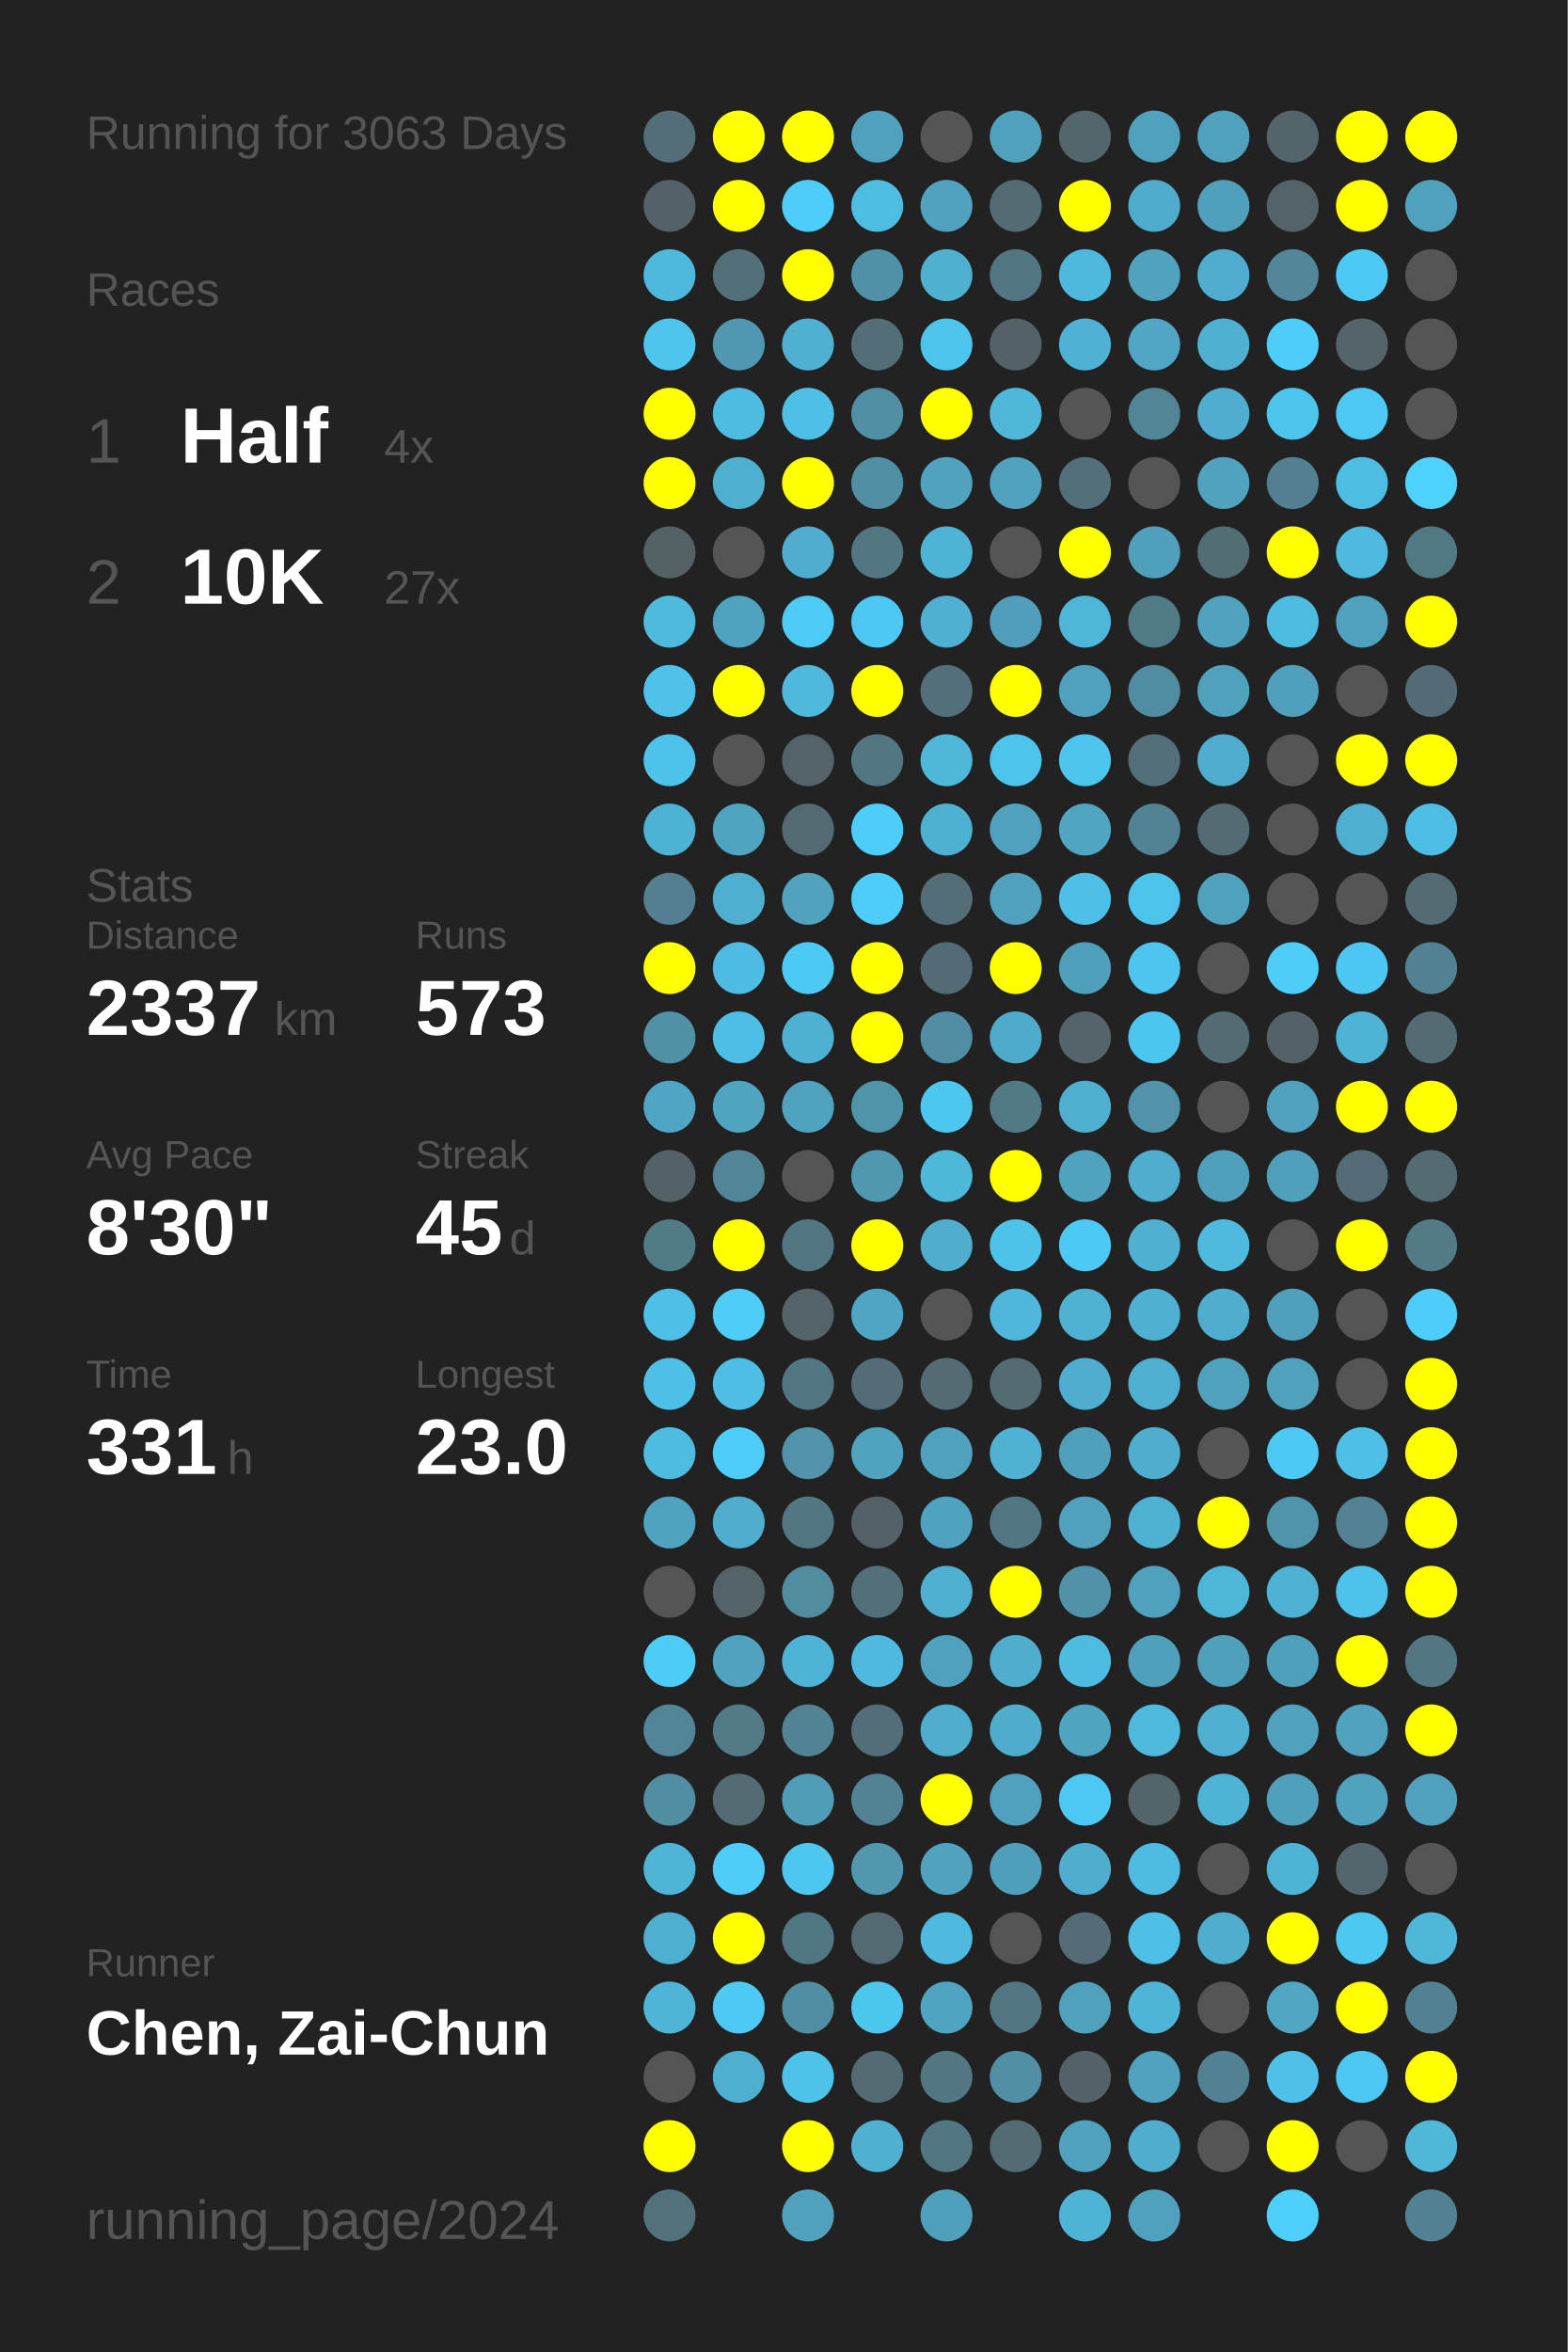
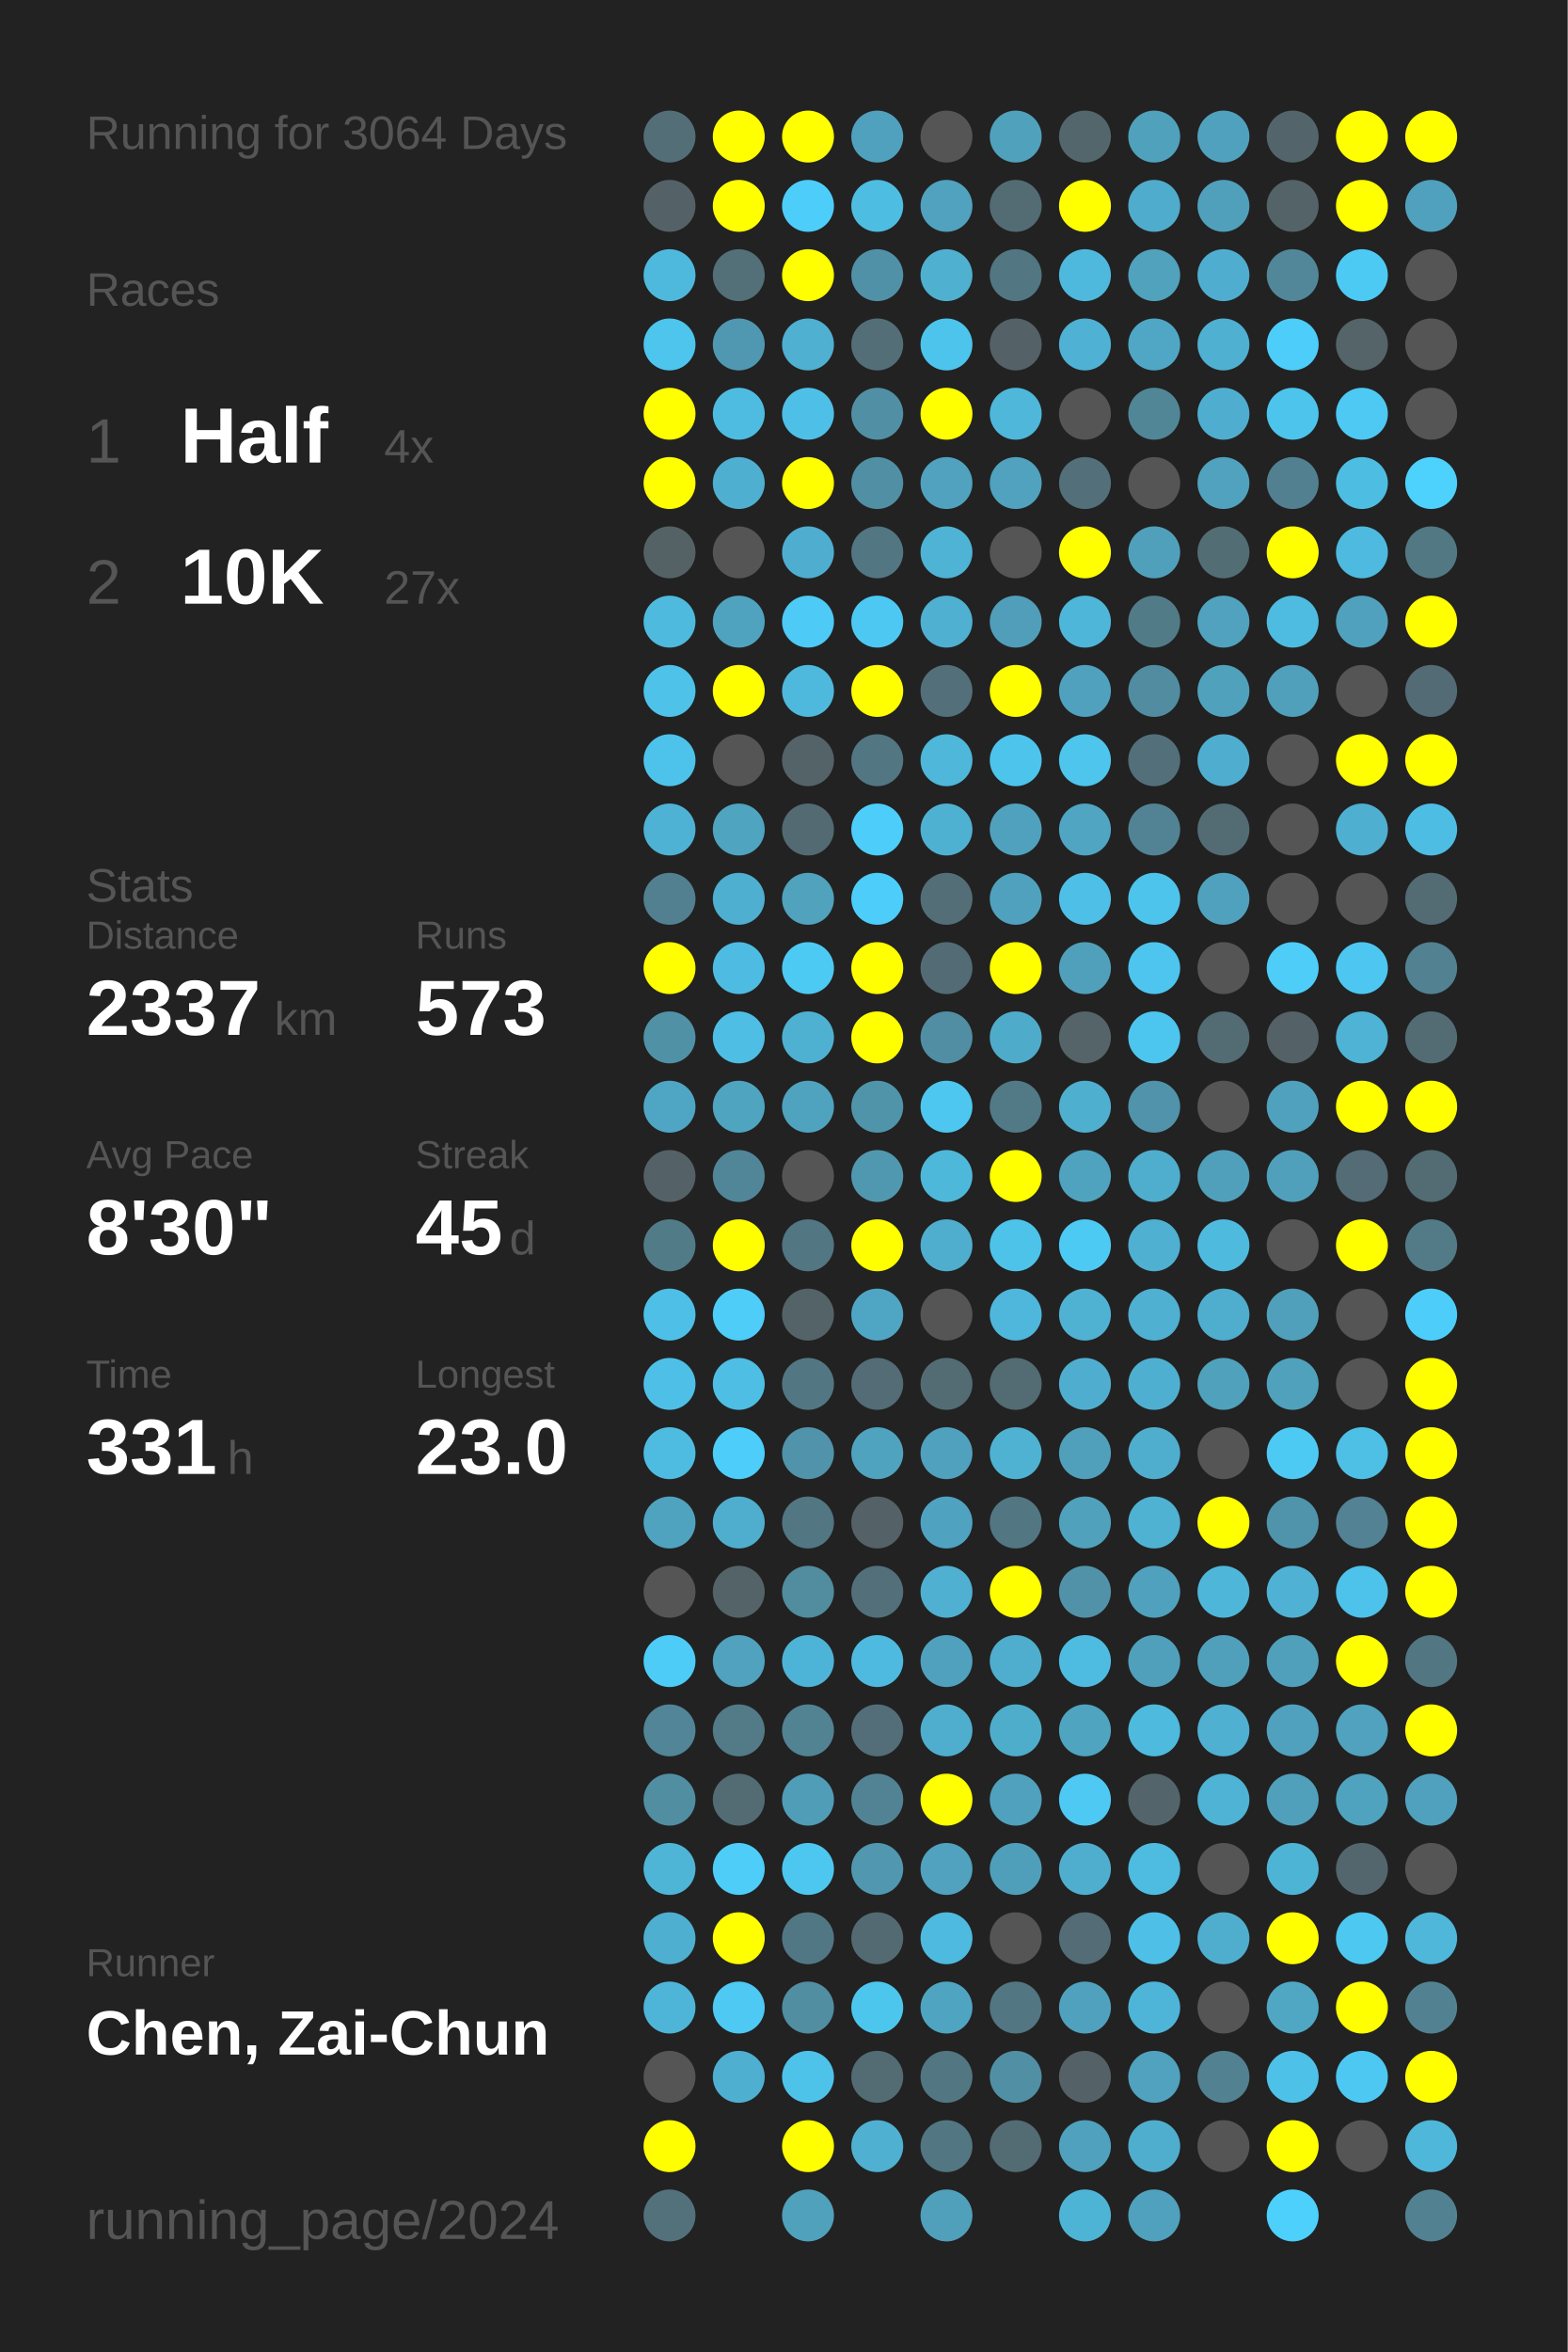
<svg xmlns="http://www.w3.org/2000/svg" baseProfile="full" height="300mm" version="1.1" viewBox="0,0,200,300" width="200mm">
  <defs />
  <rect fill="#222222" height="300" width="200" x="0" y="0" />
-   <text fill="#555555" style="font-size:6px; font-family:Arial;" x="11" y="19">Running for 3063 Days</text>
+   <text fill="#555555" style="font-size:6px; font-family:Arial;" x="11" y="19">Running for 3064 Days</text>
  <text fill="#555555" style="font-size:6px; font-family:Arial;" x="11" y="39">Races</text>
  <text fill="#555555" style="font-size:8px; font-family:Arial;" x="11" y="59">1</text>
  <text fill="#FFFFFF" style="font-size:10px; font-family:Arial; font-weight:bold;" x="23" y="59">Half</text>
  <text fill="#555555" style="font-size:6px; font-family:Arial;" x="49" y="59">4x</text>
  <text fill="#555555" style="font-size:8px; font-family:Arial;" x="11" y="77">2</text>
  <text fill="#FFFFFF" style="font-size:10px; font-family:Arial; font-weight:bold;" x="23" y="77">10K</text>
  <text fill="#555555" style="font-size:6px; font-family:Arial;" x="49" y="77">27x</text>
  <text fill="#555555" style="font-size:6px; font-family:Arial;" x="11" y="115">Stats</text>
  <text fill="#555555" style="font-size:5px; font-family:Arial;" x="11" y="121">Distance</text>
  <text fill="#FFFFFF" style="font-size:10px; font-family:Arial; font-weight:bold;" x="11" y="132">2337</text>
  <text fill="#555555" style="font-size:6px; font-family:Arial;" x="35" y="132">km</text>
  <text fill="#555555" style="font-size:5px; font-family:Arial;" x="53" y="121">Runs</text>
  <text fill="#FFFFFF" style="font-size:10px; font-family:Arial; font-weight:bold;" x="53" y="132">573</text>
  <text fill="#555555" style="font-size:5px; font-family:Arial;" x="11" y="149">Avg Pace</text>
  <text fill="#FFFFFF" style="font-size:10px; font-family:Arial; font-weight:bold;" x="11" y="160">8'30"</text>
  <text fill="#555555" style="font-size:5px; font-family:Arial;" x="53" y="149">Streak</text>
  <text fill="#FFFFFF" style="font-size:10px; font-family:Arial; font-weight:bold;" x="53" y="160">45</text>
  <text fill="#555555" style="font-size:6px; font-family:Arial;" x="65" y="160">d</text>
  <text fill="#555555" style="font-size:5px; font-family:Arial;" x="11" y="177">Time</text>
  <text fill="#FFFFFF" style="font-size:10px; font-family:Arial; font-weight:bold;" x="11" y="188">331</text>
  <text fill="#555555" style="font-size:6px; font-family:Arial;" x="29" y="188">h</text>
  <text fill="#555555" style="font-size:5px; font-family:Arial;" x="53" y="177">Longest</text>
  <text fill="#FFFFFF" style="font-size:10px; font-family:Arial; font-weight:bold;" x="53" y="188">23.0</text>
  <text fill="#555555" style="font-size:5px; font-family:Arial;" x="11" y="252.065">Runner</text>
  <text fill="#FFFFFF" style="font-size:8px; font-family:Arial; font-weight:bold;" x="11" y="262.065">Chen, Zai-Chun</text>
  <text fill="#555555" style="font-size:7px; font-family:Arial;" x="11" y="285.581">running_page/2024</text>
  <circle cx="85.417" cy="17.419" fill="#536e77" r="3.312" />
  <circle cx="85.417" cy="26.258" fill="#546267" r="3.312" />
  <circle cx="85.417" cy="35.097" fill="#4eb9dd" r="3.312" />
  <circle cx="85.417" cy="43.935" fill="#4dc5ed" r="3.312" />
  <circle cx="85.417" cy="52.774" fill="#FFFF00" r="3.312" />
  <circle cx="85.417" cy="61.613" fill="#FFFF00" r="3.312" />
  <circle cx="85.417" cy="70.452" fill="#546266" r="3.312" />
  <circle cx="85.417" cy="79.29" fill="#4ebade" r="3.312" />
  <circle cx="85.417" cy="88.129" fill="#4ec2e9" r="3.312" />
  <circle cx="85.417" cy="96.968" fill="#4dc3eb" r="3.312" />
  <circle cx="85.417" cy="105.806" fill="#4eb2d4" r="3.312" />
  <circle cx="85.417" cy="114.645" fill="#528090" r="3.312" />
  <circle cx="85.417" cy="123.484" fill="#FFFF00" r="3.312" />
  <circle cx="85.417" cy="132.323" fill="#5191a6" r="3.312" />
  <circle cx="85.417" cy="141.161" fill="#4fa6c4" r="3.312" />
  <circle cx="85.417" cy="150" fill="#546166" r="3.312" />
  <circle cx="85.417" cy="158.839" fill="#527b88" r="3.312" />
  <circle cx="85.417" cy="167.677" fill="#4ec0e7" r="3.312" />
  <circle cx="85.417" cy="176.516" fill="#4ec0e7" r="3.312" />
  <circle cx="85.417" cy="185.355" fill="#4ebce1" r="3.312" />
  <circle cx="85.417" cy="194.194" fill="#4fa3bf" r="3.312" />
  <circle cx="85.417" cy="203.032" fill="#555555" r="3.312" />
  <circle cx="85.417" cy="211.871" fill="#4dccf7" r="3.312" />
  <circle cx="85.417" cy="220.71" fill="#518597" r="3.312" />
  <circle cx="85.417" cy="229.548" fill="#518ea2" r="3.312" />
  <circle cx="85.417" cy="238.387" fill="#4eb5d7" r="3.312" />
  <circle cx="85.417" cy="247.226" fill="#4fafd0" r="3.312" />
  <circle cx="85.417" cy="256.065" fill="#4eb5d8" r="3.312" />
  <circle cx="85.417" cy="264.903" fill="#555555" r="3.312" />
  <circle cx="85.417" cy="273.742" fill="#FFFF00" r="3.312" />
  <circle cx="85.417" cy="282.581" fill="#53717b" r="3.312" />
  <circle cx="94.25" cy="17.419" fill="#FFFF00" r="3.312" />
  <circle cx="94.25" cy="26.258" fill="#FFFF00" r="3.312" />
  <circle cx="94.25" cy="35.097" fill="#536f78" r="3.312" />
  <circle cx="94.25" cy="43.935" fill="#5098b1" r="3.312" />
  <circle cx="94.25" cy="52.774" fill="#4ebce1" r="3.312" />
  <circle cx="94.25" cy="61.613" fill="#4fafd0" r="3.312" />
  <circle cx="94.25" cy="70.452" fill="#555555" r="3.312" />
  <circle cx="94.25" cy="79.29" fill="#50a3bf" r="3.312" />
  <circle cx="94.25" cy="88.129" fill="#FFFF00" r="3.312" />
  <circle cx="94.25" cy="96.968" fill="#555555" r="3.312" />
  <circle cx="94.25" cy="105.806" fill="#4fa4c0" r="3.312" />
  <circle cx="94.25" cy="114.645" fill="#4fafd0" r="3.312" />
  <circle cx="94.25" cy="123.484" fill="#4ebce2" r="3.312" />
  <circle cx="94.25" cy="132.323" fill="#4ebee4" r="3.312" />
  <circle cx="94.25" cy="141.161" fill="#4fa4c0" r="3.312" />
  <circle cx="94.25" cy="150" fill="#518698" r="3.312" />
  <circle cx="94.25" cy="158.839" fill="#FFFF00" r="3.312" />
  <circle cx="94.25" cy="167.677" fill="#4dcdf8" r="3.312" />
  <circle cx="94.25" cy="176.516" fill="#4ebee4" r="3.312" />
  <circle cx="94.25" cy="185.355" fill="#4dcdf9" r="3.312" />
  <circle cx="94.25" cy="194.194" fill="#4faece" r="3.312" />
  <circle cx="94.25" cy="203.032" fill="#546368" r="3.312" />
  <circle cx="94.25" cy="211.871" fill="#50a2be" r="3.312" />
  <circle cx="94.25" cy="220.71" fill="#527a87" r="3.312" />
  <circle cx="94.25" cy="229.548" fill="#536b73" r="3.312" />
  <circle cx="94.25" cy="238.387" fill="#4dcdf8" r="3.312" />
  <circle cx="94.25" cy="247.226" fill="#FFFF00" r="3.312" />
  <circle cx="94.25" cy="256.065" fill="#4dc9f3" r="3.312" />
  <circle cx="94.25" cy="264.903" fill="#4fafd0" r="3.312" />
  <circle cx="103.083" cy="17.419" fill="#FFFF00" r="3.312" />
  <circle cx="103.083" cy="26.258" fill="#4dcefa" r="3.312" />
  <circle cx="103.083" cy="35.097" fill="#FFFF00" r="3.312" />
  <circle cx="103.083" cy="43.935" fill="#4fb0d1" r="3.312" />
  <circle cx="103.083" cy="52.774" fill="#4ec0e7" r="3.312" />
  <circle cx="103.083" cy="61.613" fill="#FFFF00" r="3.312" />
  <circle cx="103.083" cy="70.452" fill="#4faecf" r="3.312" />
  <circle cx="103.083" cy="79.29" fill="#4dcaf5" r="3.312" />
  <circle cx="103.083" cy="88.129" fill="#4eb9dd" r="3.312" />
  <circle cx="103.083" cy="96.968" fill="#546368" r="3.312" />
  <circle cx="103.083" cy="105.806" fill="#536a72" r="3.312" />
  <circle cx="103.083" cy="114.645" fill="#50a2bd" r="3.312" />
  <circle cx="103.083" cy="123.484" fill="#4dcaf4" r="3.312" />
  <circle cx="103.083" cy="132.323" fill="#4fb1d2" r="3.312" />
  <circle cx="103.083" cy="141.161" fill="#4fa3bf" r="3.312" />
  <circle cx="103.083" cy="150" fill="#555555" r="3.312" />
  <circle cx="103.083" cy="158.839" fill="#527682" r="3.312" />
  <circle cx="103.083" cy="167.677" fill="#546368" r="3.312" />
  <circle cx="103.083" cy="176.516" fill="#527783" r="3.312" />
  <circle cx="103.083" cy="185.355" fill="#5093aa" r="3.312" />
  <circle cx="103.083" cy="194.194" fill="#527682" r="3.312" />
  <circle cx="103.083" cy="203.032" fill="#518c9f" r="3.312" />
  <circle cx="103.083" cy="211.871" fill="#4eb4d7" r="3.312" />
  <circle cx="103.083" cy="220.71" fill="#528393" r="3.312" />
  <circle cx="103.083" cy="229.548" fill="#509db7" r="3.312" />
  <circle cx="103.083" cy="238.387" fill="#4dc7f0" r="3.312" />
  <circle cx="103.083" cy="247.226" fill="#527784" r="3.312" />
  <circle cx="103.083" cy="256.065" fill="#518ea2" r="3.312" />
  <circle cx="103.083" cy="264.903" fill="#4dc3ea" r="3.312" />
  <circle cx="103.083" cy="273.742" fill="#FFFF00" r="3.312" />
  <circle cx="103.083" cy="282.581" fill="#50a1bc" r="3.312" />
  <circle cx="111.917" cy="17.419" fill="#50a1bd" r="3.312" />
  <circle cx="111.917" cy="26.258" fill="#4ebde2" r="3.312" />
  <circle cx="111.917" cy="35.097" fill="#5191a7" r="3.312" />
  <circle cx="111.917" cy="43.935" fill="#536e77" r="3.312" />
  <circle cx="111.917" cy="52.774" fill="#518fa4" r="3.312" />
  <circle cx="111.917" cy="61.613" fill="#518fa4" r="3.312" />
  <circle cx="111.917" cy="70.452" fill="#527682" r="3.312" />
  <circle cx="111.917" cy="79.29" fill="#4dc8f2" r="3.312" />
  <circle cx="111.917" cy="88.129" fill="#FFFF00" r="3.312" />
  <circle cx="111.917" cy="96.968" fill="#527682" r="3.312" />
  <circle cx="111.917" cy="105.806" fill="#4dcdf9" r="3.312" />
  <circle cx="111.917" cy="114.645" fill="#4dcdf9" r="3.312" />
  <circle cx="111.917" cy="123.484" fill="#FFFF00" r="3.312" />
  <circle cx="111.917" cy="132.323" fill="#FFFF00" r="3.312" />
  <circle cx="111.917" cy="141.161" fill="#5094aa" r="3.312" />
  <circle cx="111.917" cy="150" fill="#5098b0" r="3.312" />
  <circle cx="111.917" cy="158.839" fill="#FFFF00" r="3.312" />
  <circle cx="111.917" cy="167.677" fill="#4fa6c4" r="3.312" />
  <circle cx="111.917" cy="176.516" fill="#536c75" r="3.312" />
  <circle cx="111.917" cy="185.355" fill="#4fa3bf" r="3.312" />
  <circle cx="111.917" cy="194.194" fill="#546166" r="3.312" />
  <circle cx="111.917" cy="203.032" fill="#536f79" r="3.312" />
  <circle cx="111.917" cy="211.871" fill="#4ebadf" r="3.312" />
  <circle cx="111.917" cy="220.71" fill="#536e78" r="3.312" />
  <circle cx="111.917" cy="229.548" fill="#528394" r="3.312" />
  <circle cx="111.917" cy="238.387" fill="#5097af" r="3.312" />
  <circle cx="111.917" cy="247.226" fill="#536a72" r="3.312" />
  <circle cx="111.917" cy="256.065" fill="#4dc6ee" r="3.312" />
  <circle cx="111.917" cy="264.903" fill="#536c74" r="3.312" />
  <circle cx="111.917" cy="273.742" fill="#4fb0d1" r="3.312" />
  <circle cx="120.75" cy="17.419" fill="#555555" r="3.312" />
  <circle cx="120.75" cy="26.258" fill="#50a2be" r="3.312" />
  <circle cx="120.75" cy="35.097" fill="#4fb0d0" r="3.312" />
  <circle cx="120.75" cy="43.935" fill="#4dc4ec" r="3.312" />
  <circle cx="120.75" cy="52.774" fill="#FFFF00" r="3.312" />
  <circle cx="120.75" cy="61.613" fill="#50a2bf" r="3.312" />
  <circle cx="120.75" cy="70.452" fill="#4eb3d5" r="3.312" />
  <circle cx="120.75" cy="79.29" fill="#4fb0d1" r="3.312" />
  <circle cx="120.75" cy="88.129" fill="#53707a" r="3.312" />
  <circle cx="120.75" cy="96.968" fill="#4eb7da" r="3.312" />
  <circle cx="120.75" cy="105.806" fill="#4fb1d2" r="3.312" />
  <circle cx="120.75" cy="114.645" fill="#536e77" r="3.312" />
  <circle cx="120.75" cy="123.484" fill="#536b74" r="3.312" />
  <circle cx="120.75" cy="132.323" fill="#518ea3" r="3.312" />
  <circle cx="120.75" cy="141.161" fill="#4dc7f0" r="3.312" />
  <circle cx="120.75" cy="150" fill="#4eb8db" r="3.312" />
  <circle cx="120.75" cy="158.839" fill="#4faece" r="3.312" />
  <circle cx="120.75" cy="167.677" fill="#555555" r="3.312" />
  <circle cx="120.75" cy="176.516" fill="#536c74" r="3.312" />
  <circle cx="120.75" cy="185.355" fill="#50a1bd" r="3.312" />
  <circle cx="120.75" cy="194.194" fill="#4fa3c0" r="3.312" />
  <circle cx="120.75" cy="203.032" fill="#4fb0d1" r="3.312" />
  <circle cx="120.75" cy="211.871" fill="#50a1bd" r="3.312" />
  <circle cx="120.75" cy="220.71" fill="#4faece" r="3.312" />
  <circle cx="120.75" cy="229.548" fill="#FFFF00" r="3.312" />
  <circle cx="120.75" cy="238.387" fill="#50a2bf" r="3.312" />
  <circle cx="120.75" cy="247.226" fill="#4ebadf" r="3.312" />
  <circle cx="120.75" cy="256.065" fill="#4fa5c1" r="3.312" />
  <circle cx="120.75" cy="264.903" fill="#527682" r="3.312" />
  <circle cx="120.75" cy="273.742" fill="#527682" r="3.312" />
  <circle cx="120.75" cy="282.581" fill="#50a0bb" r="3.312" />
  <circle cx="129.583" cy="17.419" fill="#50a1bc" r="3.312" />
  <circle cx="129.583" cy="26.258" fill="#536c74" r="3.312" />
  <circle cx="129.583" cy="35.097" fill="#527682" r="3.312" />
  <circle cx="129.583" cy="43.935" fill="#546166" r="3.312" />
  <circle cx="129.583" cy="52.774" fill="#4eb7da" r="3.312" />
  <circle cx="129.583" cy="61.613" fill="#50a2be" r="3.312" />
  <circle cx="129.583" cy="70.452" fill="#555555" r="3.312" />
  <circle cx="129.583" cy="79.29" fill="#509eb9" r="3.312" />
  <circle cx="129.583" cy="88.129" fill="#FFFF00" r="3.312" />
  <circle cx="129.583" cy="96.968" fill="#4dc4ec" r="3.312" />
  <circle cx="129.583" cy="105.806" fill="#50a1bd" r="3.312" />
  <circle cx="129.583" cy="114.645" fill="#50a1bd" r="3.312" />
  <circle cx="129.583" cy="123.484" fill="#FFFF00" r="3.312" />
  <circle cx="129.583" cy="132.323" fill="#4fabca" r="3.312" />
  <circle cx="129.583" cy="141.161" fill="#527986" r="3.312" />
  <circle cx="129.583" cy="150" fill="#FFFF00" r="3.312" />
  <circle cx="129.583" cy="158.839" fill="#4dc3ea" r="3.312" />
  <circle cx="129.583" cy="167.677" fill="#4eb7db" r="3.312" />
  <circle cx="129.583" cy="176.516" fill="#536b73" r="3.312" />
  <circle cx="129.583" cy="185.355" fill="#4fb2d3" r="3.312" />
  <circle cx="129.583" cy="194.194" fill="#527682" r="3.312" />
  <circle cx="129.583" cy="203.032" fill="#FFFF00" r="3.312" />
  <circle cx="129.583" cy="211.871" fill="#4fadcd" r="3.312" />
  <circle cx="129.583" cy="220.71" fill="#4fadcc" r="3.312" />
  <circle cx="129.583" cy="229.548" fill="#50a1bd" r="3.312" />
  <circle cx="129.583" cy="238.387" fill="#509fba" r="3.312" />
  <circle cx="129.583" cy="247.226" fill="#555555" r="3.312" />
  <circle cx="129.583" cy="256.065" fill="#527682" r="3.312" />
  <circle cx="129.583" cy="264.903" fill="#518fa4" r="3.312" />
  <circle cx="129.583" cy="273.742" fill="#536b73" r="3.312" />
  <circle cx="138.417" cy="17.419" fill="#53666c" r="3.312" />
  <circle cx="138.417" cy="26.258" fill="#FFFF00" r="3.312" />
  <circle cx="138.417" cy="35.097" fill="#4eb9dd" r="3.312" />
  <circle cx="138.417" cy="43.935" fill="#4fb1d3" r="3.312" />
  <circle cx="138.417" cy="52.774" fill="#555555" r="3.312" />
  <circle cx="138.417" cy="61.613" fill="#536f79" r="3.312" />
  <circle cx="138.417" cy="70.452" fill="#FFFF00" r="3.312" />
  <circle cx="138.417" cy="79.29" fill="#4eb6d8" r="3.312" />
  <circle cx="138.417" cy="88.129" fill="#50a1bd" r="3.312" />
  <circle cx="138.417" cy="96.968" fill="#4dc5ed" r="3.312" />
  <circle cx="138.417" cy="105.806" fill="#4fa5c2" r="3.312" />
  <circle cx="138.417" cy="114.645" fill="#4ebfe6" r="3.312" />
  <circle cx="138.417" cy="123.484" fill="#50a0bb" r="3.312" />
  <circle cx="138.417" cy="132.323" fill="#546469" r="3.312" />
  <circle cx="138.417" cy="141.161" fill="#4fafcf" r="3.312" />
  <circle cx="138.417" cy="150" fill="#4fa3bf" r="3.312" />
  <circle cx="138.417" cy="158.839" fill="#4dcaf4" r="3.312" />
  <circle cx="138.417" cy="167.677" fill="#4fb2d3" r="3.312" />
  <circle cx="138.417" cy="176.516" fill="#4faecf" r="3.312" />
  <circle cx="138.417" cy="185.355" fill="#50a0bb" r="3.312" />
  <circle cx="138.417" cy="194.194" fill="#50a1bc" r="3.312" />
  <circle cx="138.417" cy="203.032" fill="#5192a8" r="3.312" />
  <circle cx="138.417" cy="211.871" fill="#4ebce1" r="3.312" />
  <circle cx="138.417" cy="220.71" fill="#4fa4c0" r="3.312" />
  <circle cx="138.417" cy="229.548" fill="#4dc9f3" r="3.312" />
  <circle cx="138.417" cy="238.387" fill="#4faece" r="3.312" />
  <circle cx="138.417" cy="247.226" fill="#536c75" r="3.312" />
  <circle cx="138.417" cy="256.065" fill="#50a1bd" r="3.312" />
  <circle cx="138.417" cy="264.903" fill="#546166" r="3.312" />
  <circle cx="138.417" cy="273.742" fill="#50a1bd" r="3.312" />
  <circle cx="138.417" cy="282.581" fill="#4eb4d6" r="3.312" />
  <circle cx="147.25" cy="17.419" fill="#50a1bc" r="3.312" />
  <circle cx="147.25" cy="26.258" fill="#4faccc" r="3.312" />
  <circle cx="147.25" cy="35.097" fill="#50a2bd" r="3.312" />
  <circle cx="147.25" cy="43.935" fill="#4fa7c5" r="3.312" />
  <circle cx="147.25" cy="52.774" fill="#518697" r="3.312" />
  <circle cx="147.25" cy="61.613" fill="#555555" r="3.312" />
  <circle cx="147.25" cy="70.452" fill="#50a0bc" r="3.312" />
  <circle cx="147.25" cy="79.29" fill="#527b88" r="3.312" />
  <circle cx="147.25" cy="88.129" fill="#518ca0" r="3.312" />
  <circle cx="147.25" cy="96.968" fill="#53707a" r="3.312" />
  <circle cx="147.25" cy="105.806" fill="#528394" r="3.312" />
  <circle cx="147.25" cy="114.645" fill="#4dc4ec" r="3.312" />
  <circle cx="147.25" cy="123.484" fill="#4dc5ee" r="3.312" />
  <circle cx="147.25" cy="132.323" fill="#4dc6ef" r="3.312" />
  <circle cx="147.25" cy="141.161" fill="#5093aa" r="3.312" />
  <circle cx="147.25" cy="150" fill="#4fadcd" r="3.312" />
  <circle cx="147.25" cy="158.839" fill="#4fb0d1" r="3.312" />
  <circle cx="147.25" cy="167.677" fill="#4fb0d1" r="3.312" />
  <circle cx="147.25" cy="176.516" fill="#4fafd0" r="3.312" />
  <circle cx="147.25" cy="185.355" fill="#4faece" r="3.312" />
  <circle cx="147.25" cy="194.194" fill="#4fb2d3" r="3.312" />
  <circle cx="147.25" cy="203.032" fill="#50a1bd" r="3.312" />
  <circle cx="147.25" cy="211.871" fill="#50a0bc" r="3.312" />
  <circle cx="147.25" cy="220.71" fill="#4ebade" r="3.312" />
  <circle cx="147.25" cy="229.548" fill="#53656a" r="3.312" />
  <circle cx="147.25" cy="238.387" fill="#4ebbe0" r="3.312" />
  <circle cx="147.25" cy="247.226" fill="#4ec0e7" r="3.312" />
  <circle cx="147.25" cy="256.065" fill="#4eb5d8" r="3.312" />
  <circle cx="147.25" cy="264.903" fill="#50a2be" r="3.312" />
  <circle cx="147.25" cy="273.742" fill="#4faece" r="3.312" />
  <circle cx="147.25" cy="282.581" fill="#50a1bd" r="3.312" />
  <circle cx="156.083" cy="17.419" fill="#50a1bd" r="3.312" />
  <circle cx="156.083" cy="26.258" fill="#50a0bb" r="3.312" />
  <circle cx="156.083" cy="35.097" fill="#4faecf" r="3.312" />
  <circle cx="156.083" cy="43.935" fill="#4fb0d1" r="3.312" />
  <circle cx="156.083" cy="52.774" fill="#4faecf" r="3.312" />
  <circle cx="156.083" cy="61.613" fill="#50a2be" r="3.312" />
  <circle cx="156.083" cy="70.452" fill="#536d75" r="3.312" />
  <circle cx="156.083" cy="79.29" fill="#50a2be" r="3.312" />
  <circle cx="156.083" cy="88.129" fill="#50a1bc" r="3.312" />
  <circle cx="156.083" cy="96.968" fill="#4faecf" r="3.312" />
  <circle cx="156.083" cy="105.806" fill="#536b73" r="3.312" />
  <circle cx="156.083" cy="114.645" fill="#50a1bd" r="3.312" />
  <circle cx="156.083" cy="123.484" fill="#555555" r="3.312" />
  <circle cx="156.083" cy="132.323" fill="#536b73" r="3.312" />
  <circle cx="156.083" cy="141.161" fill="#555555" r="3.312" />
  <circle cx="156.083" cy="150" fill="#50a0bc" r="3.312" />
  <circle cx="156.083" cy="158.839" fill="#4ebade" r="3.312" />
  <circle cx="156.083" cy="167.677" fill="#4fadcd" r="3.312" />
  <circle cx="156.083" cy="176.516" fill="#50a1bc" r="3.312" />
  <circle cx="156.083" cy="185.355" fill="#555555" r="3.312" />
  <circle cx="156.083" cy="194.194" fill="#FFFF00" r="3.312" />
  <circle cx="156.083" cy="203.032" fill="#4eb6d9" r="3.312" />
  <circle cx="156.083" cy="211.871" fill="#50a0bc" r="3.312" />
  <circle cx="156.083" cy="220.71" fill="#4fb0d1" r="3.312" />
  <circle cx="156.083" cy="229.548" fill="#4eb3d5" r="3.312" />
  <circle cx="156.083" cy="238.387" fill="#555555" r="3.312" />
  <circle cx="156.083" cy="247.226" fill="#4faece" r="3.312" />
  <circle cx="156.083" cy="256.065" fill="#555555" r="3.312" />
  <circle cx="156.083" cy="264.903" fill="#528191" r="3.312" />
  <circle cx="156.083" cy="273.742" fill="#555555" r="3.312" />
  <circle cx="164.917" cy="17.419" fill="#53656b" r="3.312" />
  <circle cx="164.917" cy="26.258" fill="#546368" r="3.312" />
  <circle cx="164.917" cy="35.097" fill="#518799" r="3.312" />
  <circle cx="164.917" cy="43.935" fill="#4dcdf9" r="3.312" />
  <circle cx="164.917" cy="52.774" fill="#4dc4ec" r="3.312" />
  <circle cx="164.917" cy="61.613" fill="#528090" r="3.312" />
  <circle cx="164.917" cy="70.452" fill="#FFFF00" r="3.312" />
  <circle cx="164.917" cy="79.29" fill="#4ebbe0" r="3.312" />
  <circle cx="164.917" cy="88.129" fill="#50a0bb" r="3.312" />
  <circle cx="164.917" cy="96.968" fill="#555555" r="3.312" />
  <circle cx="164.917" cy="105.806" fill="#555555" r="3.312" />
  <circle cx="164.917" cy="114.645" fill="#555555" r="3.312" />
  <circle cx="164.917" cy="123.484" fill="#4dcdf8" r="3.312" />
  <circle cx="164.917" cy="132.323" fill="#546166" r="3.312" />
  <circle cx="164.917" cy="141.161" fill="#50a1bd" r="3.312" />
  <circle cx="164.917" cy="150" fill="#50a0bb" r="3.312" />
  <circle cx="164.917" cy="158.839" fill="#555555" r="3.312" />
  <circle cx="164.917" cy="167.677" fill="#50a0bb" r="3.312" />
  <circle cx="164.917" cy="176.516" fill="#50a1bc" r="3.312" />
  <circle cx="164.917" cy="185.355" fill="#4dcaf4" r="3.312" />
  <circle cx="164.917" cy="194.194" fill="#5094ab" r="3.312" />
  <circle cx="164.917" cy="203.032" fill="#4fb2d4" r="3.312" />
  <circle cx="164.917" cy="211.871" fill="#50a0bb" r="3.312" />
  <circle cx="164.917" cy="220.71" fill="#50a1bd" r="3.312" />
  <circle cx="164.917" cy="229.548" fill="#50a0bb" r="3.312" />
  <circle cx="164.917" cy="238.387" fill="#4eb4d6" r="3.312" />
  <circle cx="164.917" cy="247.226" fill="#FFFF00" r="3.312" />
  <circle cx="164.917" cy="256.065" fill="#4fa7c4" r="3.312" />
  <circle cx="164.917" cy="264.903" fill="#4ec1e8" r="3.312" />
  <circle cx="164.917" cy="273.742" fill="#FFFF00" r="3.312" />
  <circle cx="164.917" cy="282.581" fill="#4dd0fc" r="3.312" />
  <circle cx="173.75" cy="17.419" fill="#FFFF00" r="3.312" />
  <circle cx="173.75" cy="26.258" fill="#FFFF00" r="3.312" />
  <circle cx="173.75" cy="35.097" fill="#4dcaf4" r="3.312" />
  <circle cx="173.75" cy="43.935" fill="#546469" r="3.312" />
  <circle cx="173.75" cy="52.774" fill="#4dc9f3" r="3.312" />
  <circle cx="173.75" cy="61.613" fill="#4ebde2" r="3.312" />
  <circle cx="173.75" cy="70.452" fill="#4ebadf" r="3.312" />
  <circle cx="173.75" cy="79.29" fill="#50a1bd" r="3.312" />
  <circle cx="173.75" cy="88.129" fill="#555555" r="3.312" />
  <circle cx="173.75" cy="96.968" fill="#FFFF00" r="3.312" />
  <circle cx="173.75" cy="105.806" fill="#4fafd0" r="3.312" />
  <circle cx="173.75" cy="114.645" fill="#555555" r="3.312" />
  <circle cx="173.75" cy="123.484" fill="#4dc7f1" r="3.312" />
  <circle cx="173.75" cy="132.323" fill="#4eb3d5" r="3.312" />
  <circle cx="173.75" cy="141.161" fill="#FFFF00" r="3.312" />
  <circle cx="173.75" cy="150" fill="#536c75" r="3.312" />
  <circle cx="173.75" cy="158.839" fill="#FFFF00" r="3.312" />
  <circle cx="173.75" cy="167.677" fill="#555555" r="3.312" />
  <circle cx="173.75" cy="176.516" fill="#555555" r="3.312" />
  <circle cx="173.75" cy="185.355" fill="#4ebfe5" r="3.312" />
  <circle cx="173.75" cy="194.194" fill="#528293" r="3.312" />
  <circle cx="173.75" cy="203.032" fill="#4dc2ea" r="3.312" />
  <circle cx="173.75" cy="211.871" fill="#FFFF00" r="3.312" />
  <circle cx="173.75" cy="220.71" fill="#50a2be" r="3.312" />
  <circle cx="173.75" cy="229.548" fill="#4fa3bf" r="3.312" />
  <circle cx="173.75" cy="238.387" fill="#53666d" r="3.312" />
  <circle cx="173.75" cy="247.226" fill="#4dc8f1" r="3.312" />
  <circle cx="173.75" cy="256.065" fill="#FFFF00" r="3.312" />
  <circle cx="173.75" cy="264.903" fill="#4dc8f2" r="3.312" />
  <circle cx="173.75" cy="273.742" fill="#555555" r="3.312" />
  <circle cx="182.583" cy="17.419" fill="#FFFF00" r="3.312" />
  <circle cx="182.583" cy="26.258" fill="#50a1bd" r="3.312" />
  <circle cx="182.583" cy="35.097" fill="#555555" r="3.312" />
  <circle cx="182.583" cy="43.935" fill="#555555" r="3.312" />
  <circle cx="182.583" cy="52.774" fill="#555555" r="3.312" />
  <circle cx="182.583" cy="61.613" fill="#4dd1fd" r="3.312" />
  <circle cx="182.583" cy="70.452" fill="#527884" r="3.312" />
  <circle cx="182.583" cy="79.29" fill="#FFFF00" r="3.312" />
  <circle cx="182.583" cy="88.129" fill="#536b74" r="3.312" />
  <circle cx="182.583" cy="96.968" fill="#FFFF00" r="3.312" />
  <circle cx="182.583" cy="105.806" fill="#4ebde3" r="3.312" />
  <circle cx="182.583" cy="114.645" fill="#536b73" r="3.312" />
  <circle cx="182.583" cy="123.484" fill="#528191" r="3.312" />
  <circle cx="182.583" cy="132.323" fill="#536c74" r="3.312" />
  <circle cx="182.583" cy="141.161" fill="#FFFF00" r="3.312" />
  <circle cx="182.583" cy="150" fill="#536b73" r="3.312" />
  <circle cx="182.583" cy="158.839" fill="#527a87" r="3.312" />
  <circle cx="182.583" cy="167.677" fill="#4dcefa" r="3.312" />
  <circle cx="182.583" cy="176.516" fill="#FFFF00" r="3.312" />
  <circle cx="182.583" cy="185.355" fill="#FFFF00" r="3.312" />
  <circle cx="182.583" cy="194.194" fill="#FFFF00" r="3.312" />
  <circle cx="182.583" cy="203.032" fill="#FFFF00" r="3.312" />
  <circle cx="182.583" cy="211.871" fill="#527682" r="3.312" />
  <circle cx="182.583" cy="220.71" fill="#FFFF00" r="3.312" />
  <circle cx="182.583" cy="229.548" fill="#50a1bd" r="3.312" />
  <circle cx="182.583" cy="238.387" fill="#555555" r="3.312" />
  <circle cx="182.583" cy="247.226" fill="#4eb7da" r="3.312" />
  <circle cx="182.583" cy="256.065" fill="#528292" r="3.312" />
  <circle cx="182.583" cy="264.903" fill="#FFFF00" r="3.312" />
  <circle cx="182.583" cy="273.742" fill="#4eb7da" r="3.312" />
  <circle cx="182.583" cy="282.581" fill="#528292" r="3.312" />
</svg>
